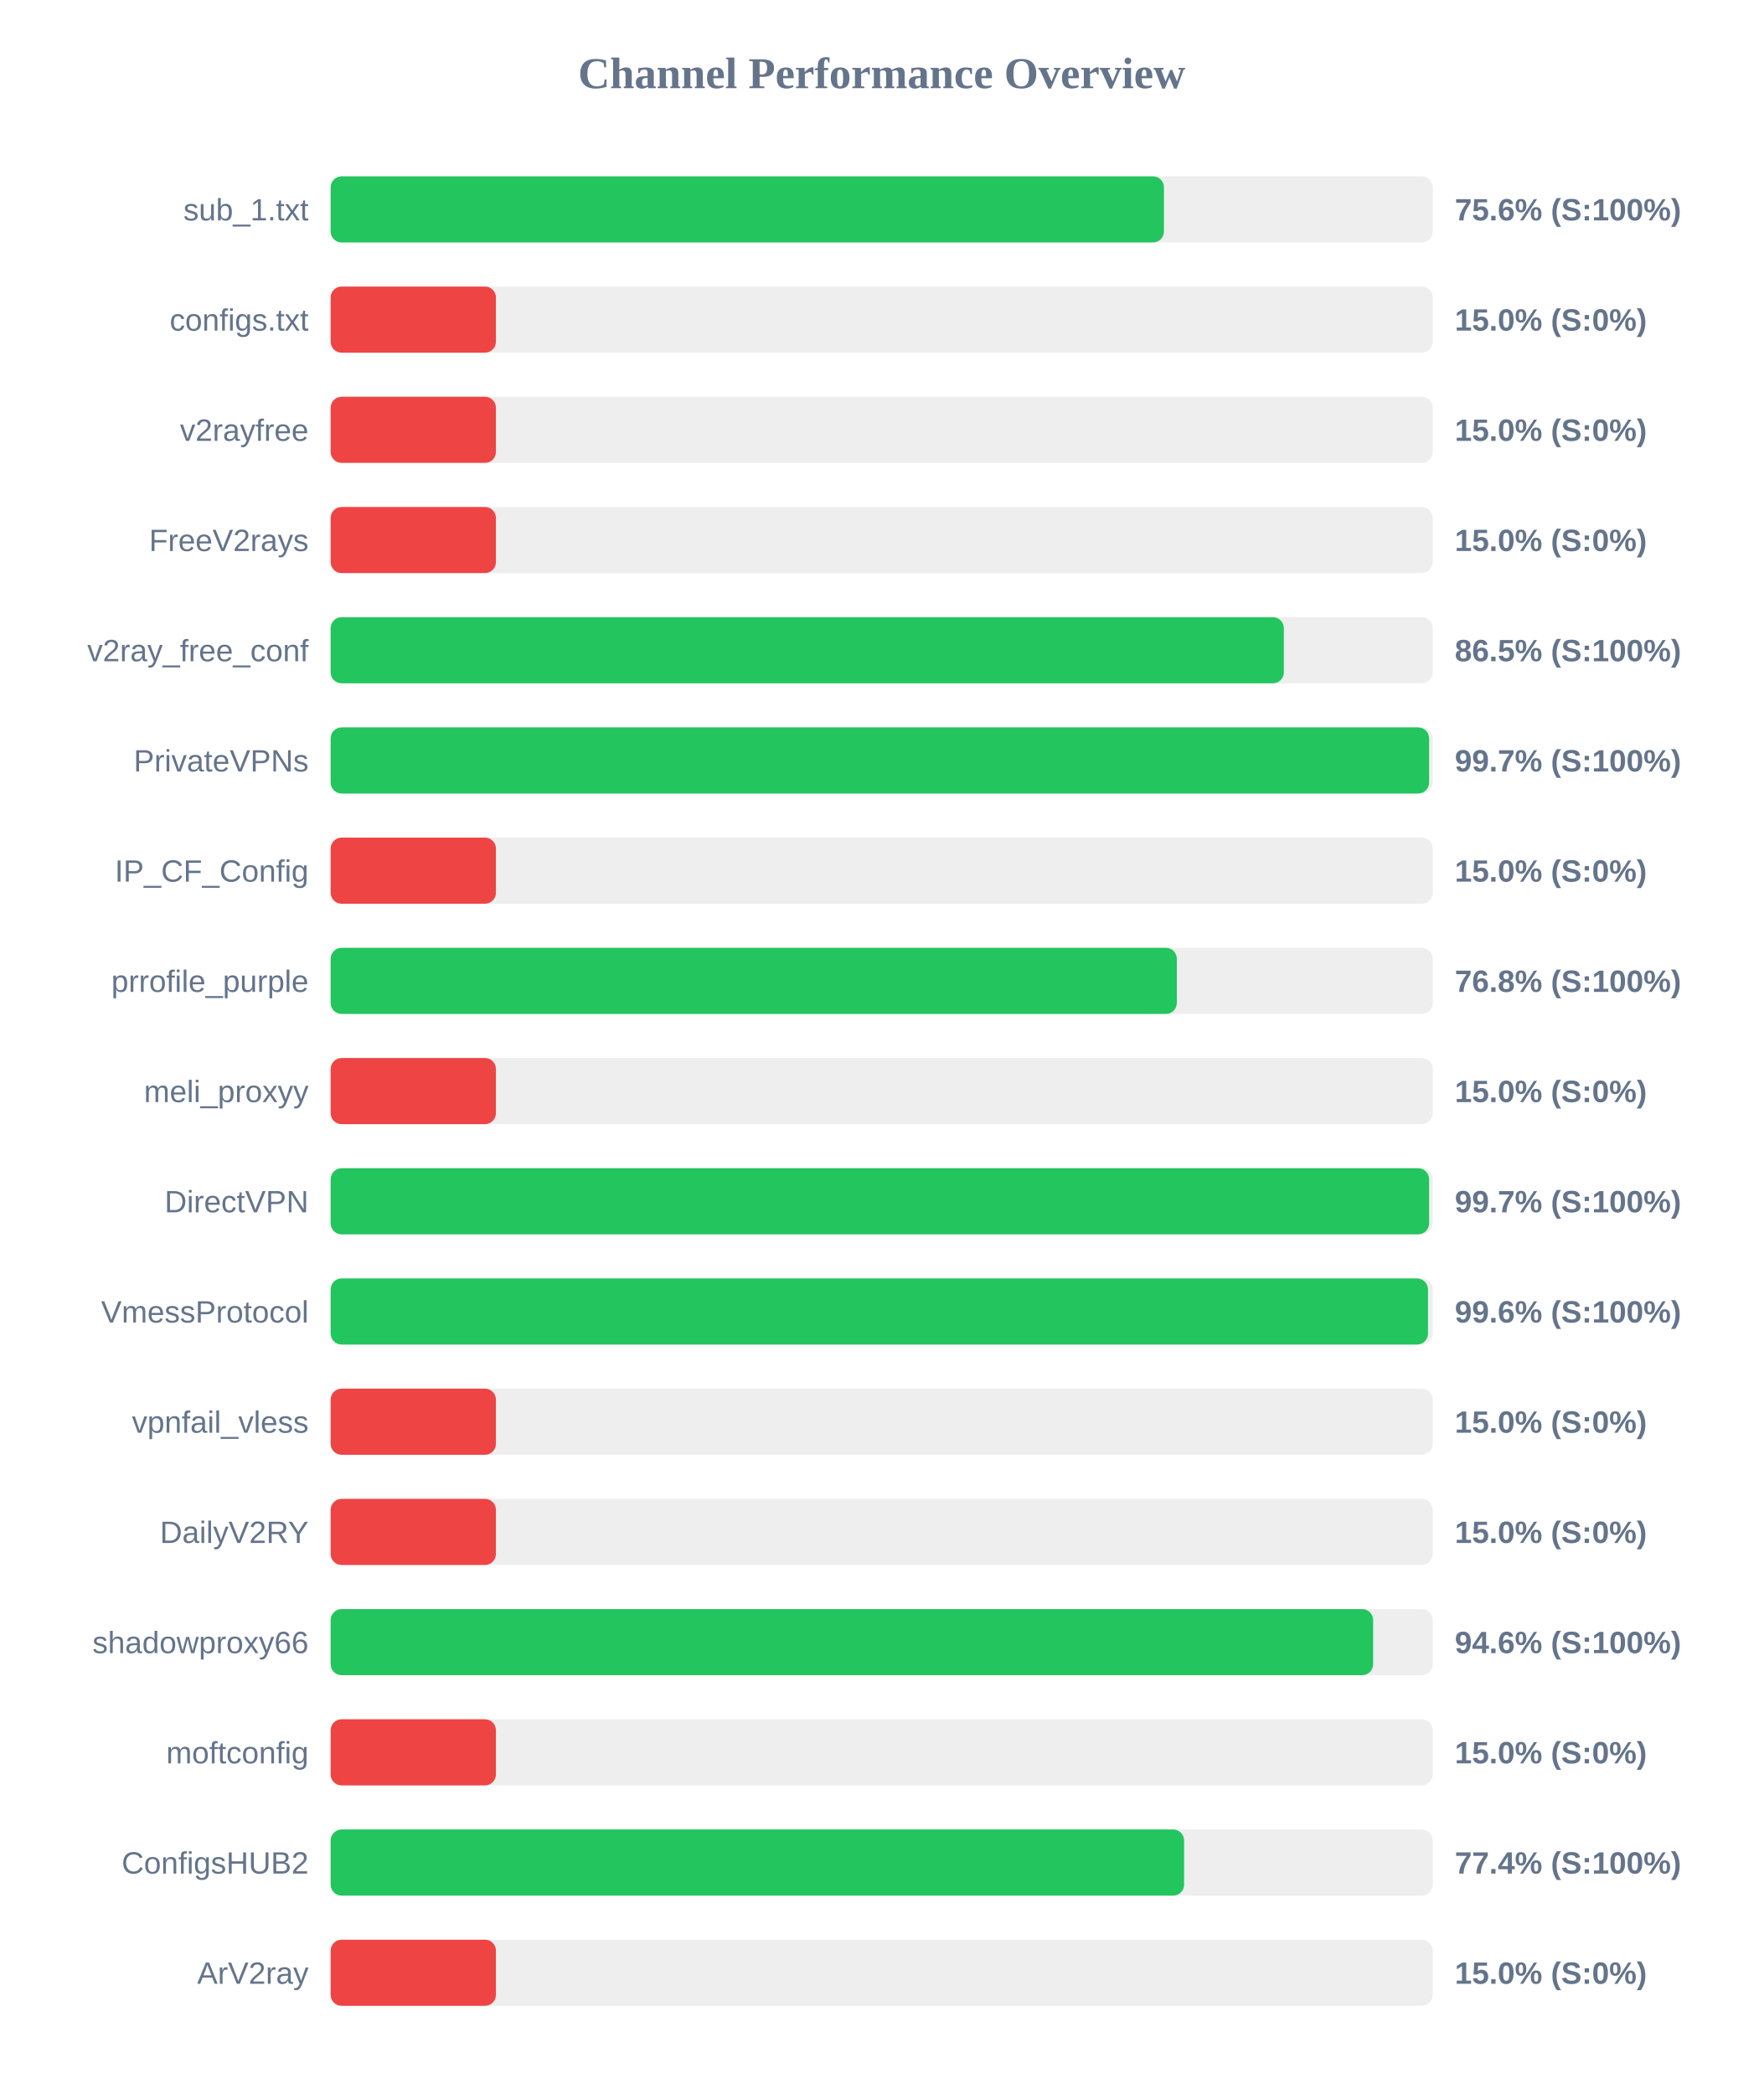
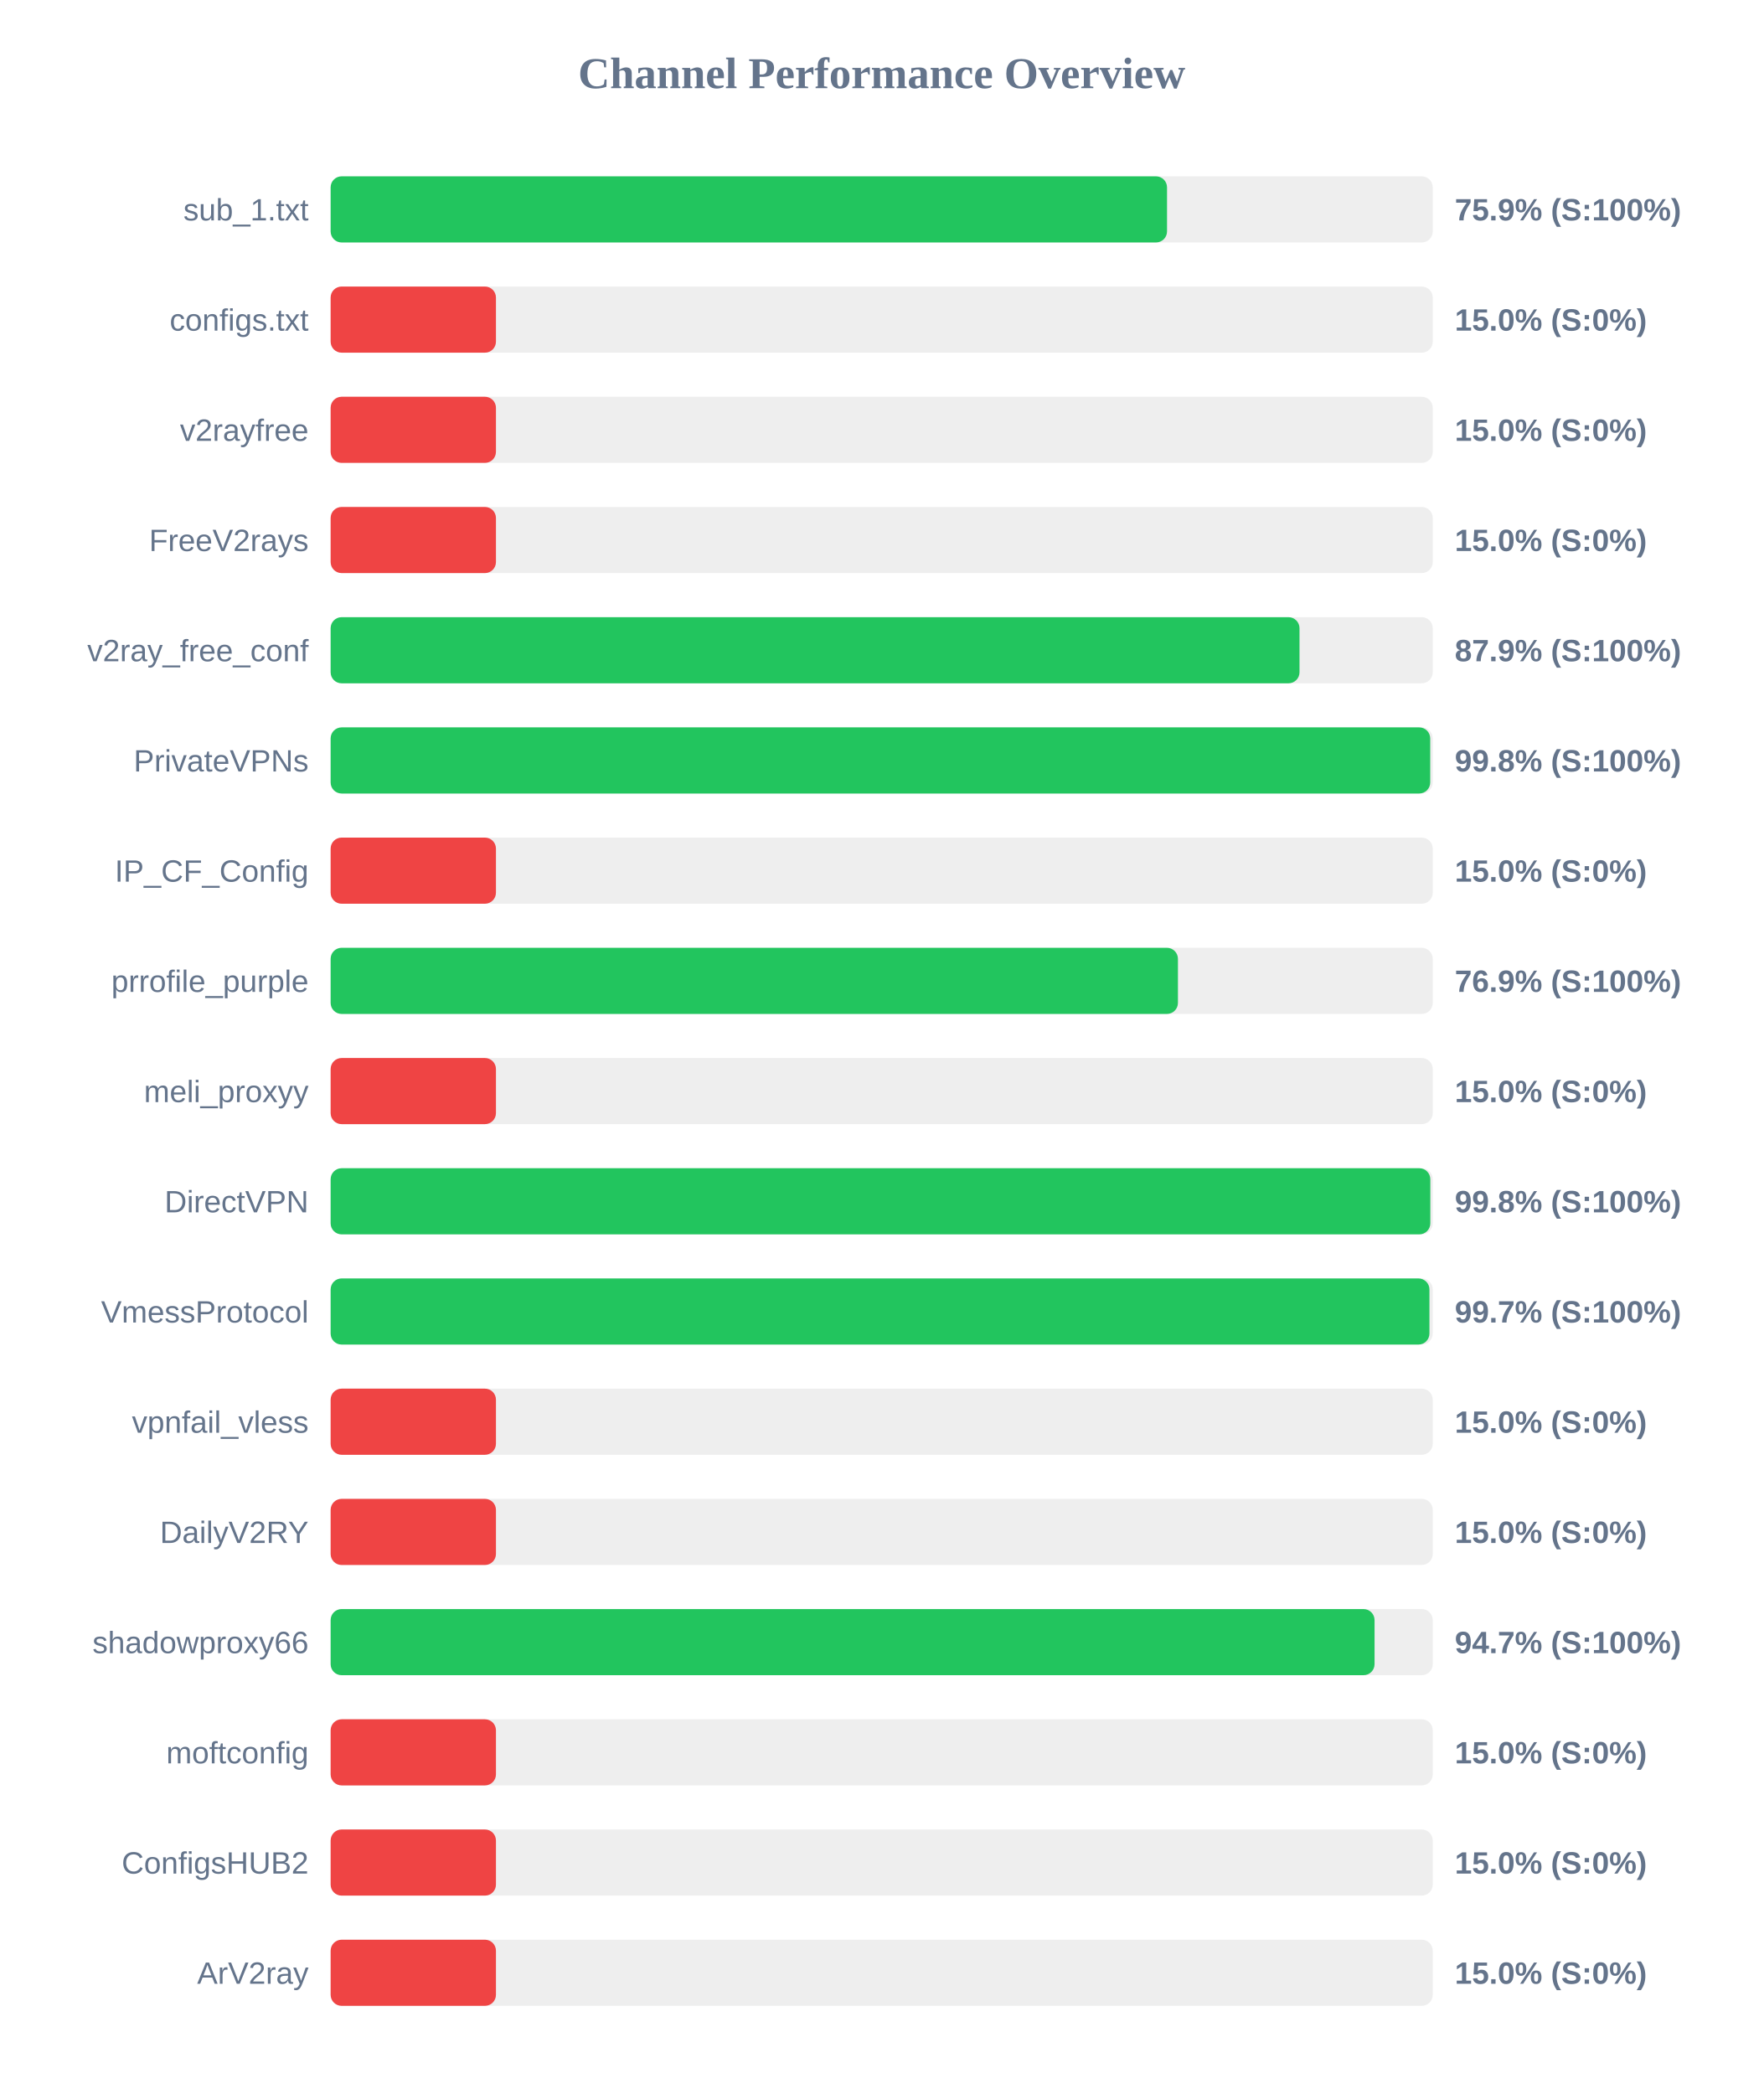
<svg xmlns="http://www.w3.org/2000/svg" width="800" height="950" version="1.1">
  <style>
        .row { font: 14px Arial; fill: #64748b; }
        .score { font: bold 14px Arial; fill: #64748b; }
    </style>
  <text x="400" y="40" text-anchor="middle" font-size="20px" font-weight="bold" fill="#64748b">Channel Performance Overview</text>
  <rect x="150" y="80" width="500" height="30" fill="#eee" rx="5" />
-   <rect x="150" y="80" width="378.05" height="30" fill="#22c55e" rx="5" />
+   <rect x="150" y="80" width="379.45" height="30" fill="#22c55e" rx="5" />
  <text x="140" y="100" text-anchor="end" class="row">sub_1.txt</text>
-   <text x="660" y="100" text-anchor="start" class="score">75.6% (S:100%)</text>
+   <text x="660" y="100" text-anchor="start" class="score">75.9% (S:100%)</text>
  <rect x="150" y="130" width="500" height="30" fill="#eee" rx="5" />
  <rect x="150" y="130" width="75.0" height="30" fill="#ef4444" rx="5" />
  <text x="140" y="150" text-anchor="end" class="row">configs.txt</text>
  <text x="660" y="150" text-anchor="start" class="score">15.0% (S:0%)</text>
  <rect x="150" y="180" width="500" height="30" fill="#eee" rx="5" />
  <rect x="150" y="180" width="75.0" height="30" fill="#ef4444" rx="5" />
  <text x="140" y="200" text-anchor="end" class="row">v2rayfree</text>
  <text x="660" y="200" text-anchor="start" class="score">15.0% (S:0%)</text>
  <rect x="150" y="230" width="500" height="30" fill="#eee" rx="5" />
  <rect x="150" y="230" width="75.0" height="30" fill="#ef4444" rx="5" />
  <text x="140" y="250" text-anchor="end" class="row">FreeV2rays</text>
  <text x="660" y="250" text-anchor="start" class="score">15.0% (S:0%)</text>
  <rect x="150" y="280" width="500" height="30" fill="#eee" rx="5" />
-   <rect x="150" y="280" width="432.45" height="30" fill="#22c55e" rx="5" />
+   <rect x="150" y="280" width="439.55" height="30" fill="#22c55e" rx="5" />
  <text x="140" y="300" text-anchor="end" class="row">v2ray_free_conf</text>
-   <text x="660" y="300" text-anchor="start" class="score">86.5% (S:100%)</text>
+   <text x="660" y="300" text-anchor="start" class="score">87.9% (S:100%)</text>
  <rect x="150" y="330" width="500" height="30" fill="#eee" rx="5" />
-   <rect x="150" y="330" width="498.35" height="30" fill="#22c55e" rx="5" />
+   <rect x="150" y="330" width="498.85" height="30" fill="#22c55e" rx="5" />
  <text x="140" y="350" text-anchor="end" class="row">PrivateVPNs</text>
-   <text x="660" y="350" text-anchor="start" class="score">99.7% (S:100%)</text>
+   <text x="660" y="350" text-anchor="start" class="score">99.8% (S:100%)</text>
  <rect x="150" y="380" width="500" height="30" fill="#eee" rx="5" />
  <rect x="150" y="380" width="75.0" height="30" fill="#ef4444" rx="5" />
  <text x="140" y="400" text-anchor="end" class="row">IP_CF_Config</text>
  <text x="660" y="400" text-anchor="start" class="score">15.0% (S:0%)</text>
  <rect x="150" y="430" width="500" height="30" fill="#eee" rx="5" />
-   <rect x="150" y="430" width="383.9" height="30" fill="#22c55e" rx="5" />
+   <rect x="150" y="430" width="384.4" height="30" fill="#22c55e" rx="5" />
  <text x="140" y="450" text-anchor="end" class="row">prrofile_purple</text>
-   <text x="660" y="450" text-anchor="start" class="score">76.8% (S:100%)</text>
+   <text x="660" y="450" text-anchor="start" class="score">76.9% (S:100%)</text>
  <rect x="150" y="480" width="500" height="30" fill="#eee" rx="5" />
  <rect x="150" y="480" width="75.0" height="30" fill="#ef4444" rx="5" />
  <text x="140" y="500" text-anchor="end" class="row">meli_proxyy</text>
  <text x="660" y="500" text-anchor="start" class="score">15.0% (S:0%)</text>
  <rect x="150" y="530" width="500" height="30" fill="#eee" rx="5" />
-   <rect x="150" y="530" width="498.35" height="30" fill="#22c55e" rx="5" />
+   <rect x="150" y="530" width="498.9" height="30" fill="#22c55e" rx="5" />
  <text x="140" y="550" text-anchor="end" class="row">DirectVPN</text>
-   <text x="660" y="550" text-anchor="start" class="score">99.7% (S:100%)</text>
+   <text x="660" y="550" text-anchor="start" class="score">99.8% (S:100%)</text>
  <rect x="150" y="580" width="500" height="30" fill="#eee" rx="5" />
-   <rect x="150" y="580" width="497.85" height="30" fill="#22c55e" rx="5" />
+   <rect x="150" y="580" width="498.5" height="30" fill="#22c55e" rx="5" />
  <text x="140" y="600" text-anchor="end" class="row">VmessProtocol</text>
-   <text x="660" y="600" text-anchor="start" class="score">99.6% (S:100%)</text>
+   <text x="660" y="600" text-anchor="start" class="score">99.7% (S:100%)</text>
  <rect x="150" y="630" width="500" height="30" fill="#eee" rx="5" />
  <rect x="150" y="630" width="75.0" height="30" fill="#ef4444" rx="5" />
  <text x="140" y="650" text-anchor="end" class="row">vpnfail_vless</text>
  <text x="660" y="650" text-anchor="start" class="score">15.0% (S:0%)</text>
  <rect x="150" y="680" width="500" height="30" fill="#eee" rx="5" />
  <rect x="150" y="680" width="75.0" height="30" fill="#ef4444" rx="5" />
  <text x="140" y="700" text-anchor="end" class="row">DailyV2RY</text>
  <text x="660" y="700" text-anchor="start" class="score">15.0% (S:0%)</text>
  <rect x="150" y="730" width="500" height="30" fill="#eee" rx="5" />
-   <rect x="150" y="730" width="472.95" height="30" fill="#22c55e" rx="5" />
+   <rect x="150" y="730" width="473.6" height="30" fill="#22c55e" rx="5" />
  <text x="140" y="750" text-anchor="end" class="row">shadowproxy66</text>
-   <text x="660" y="750" text-anchor="start" class="score">94.6% (S:100%)</text>
+   <text x="660" y="750" text-anchor="start" class="score">94.7% (S:100%)</text>
  <rect x="150" y="780" width="500" height="30" fill="#eee" rx="5" />
  <rect x="150" y="780" width="75.0" height="30" fill="#ef4444" rx="5" />
  <text x="140" y="800" text-anchor="end" class="row">moftconfig</text>
  <text x="660" y="800" text-anchor="start" class="score">15.0% (S:0%)</text>
  <rect x="150" y="830" width="500" height="30" fill="#eee" rx="5" />
-   <rect x="150" y="830" width="387.2" height="30" fill="#22c55e" rx="5" />
+   <rect x="150" y="830" width="75.0" height="30" fill="#ef4444" rx="5" />
  <text x="140" y="850" text-anchor="end" class="row">ConfigsHUB2</text>
-   <text x="660" y="850" text-anchor="start" class="score">77.4% (S:100%)</text>
+   <text x="660" y="850" text-anchor="start" class="score">15.0% (S:0%)</text>
  <rect x="150" y="880" width="500" height="30" fill="#eee" rx="5" />
  <rect x="150" y="880" width="75.0" height="30" fill="#ef4444" rx="5" />
  <text x="140" y="900" text-anchor="end" class="row">ArV2ray</text>
  <text x="660" y="900" text-anchor="start" class="score">15.0% (S:0%)</text>
</svg>
